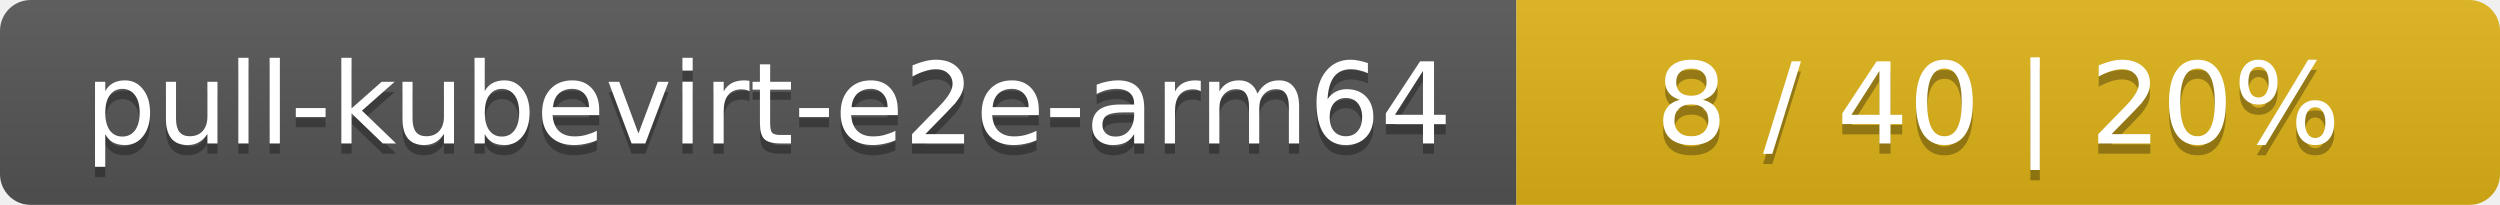
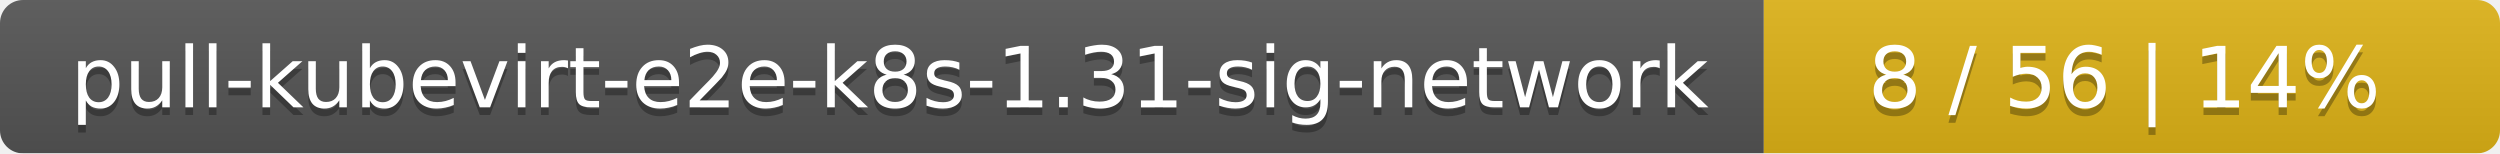
- <svg xmlns="http://www.w3.org/2000/svg" width="244" height="20">
+ <svg xmlns="http://www.w3.org/2000/svg" width="326" height="20">
  <linearGradient id="smooth" x2="0" y2="100%">
    <stop offset="0" stop-color="#bbb" stop-opacity=".1" />
    <stop offset="1" stop-opacity=".1" />
  </linearGradient>
  <mask id="round">
-     <rect width="244" height="20" rx="3" fill="#fff" />
+     <rect width="326" height="20" rx="3" fill="#fff" />
  </mask>
  <g mask="url(#round)">
-     <rect width="148" height="20" fill="#555" />
-     <rect x="148" width="96" height="20" fill="#dfb317" />
-     <rect width="244" height="20" fill="url(#smooth)" />
+     <rect width="230" height="20" fill="#555" />
+     <rect x="230" width="96" height="20" fill="#dfb317" />
+     <rect width="326" height="20" fill="url(#smooth)" />
  </g>
  <g fill="#fff" text-anchor="middle" font-family="DejaVu Sans,Verdana,Geneva,sans-serif" font-size="11">
-     <text x="75" y="15" fill="#010101" fill-opacity=".3">pull-kubevirt-e2e-arm64</text>
-     <text x="75" y="14">pull-kubevirt-e2e-arm64</text>
-     <text x="195" y="15" fill="#010101" fill-opacity=".3">8 / 40    |    20%</text>
-     <text x="195" y="14">8 / 40    |    20%</text>
+     <text x="116" y="15" fill="#010101" fill-opacity=".3">pull-kubevirt-e2e-k8s-1.31-sig-network</text>
+     <text x="116" y="14">pull-kubevirt-e2e-k8s-1.31-sig-network</text>
+     <text x="277" y="15" fill="#010101" fill-opacity=".3">8 / 56    |    14%</text>
+     <text x="277" y="14">8 / 56    |    14%</text>
  </g>
</svg>
